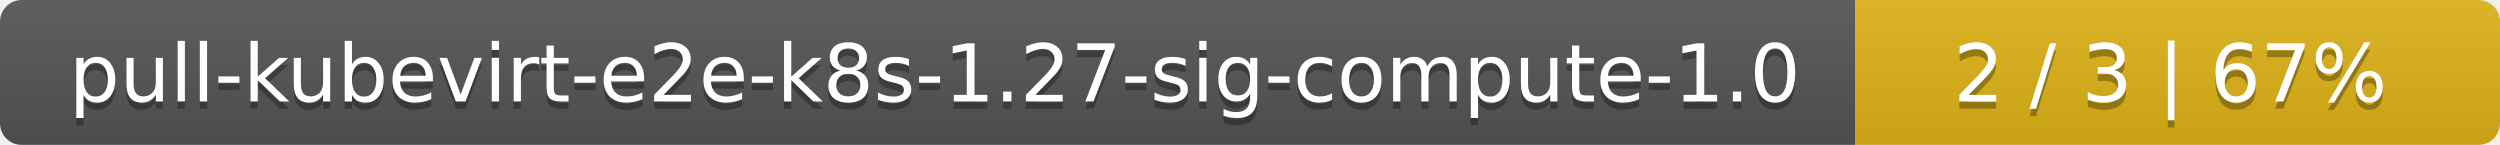
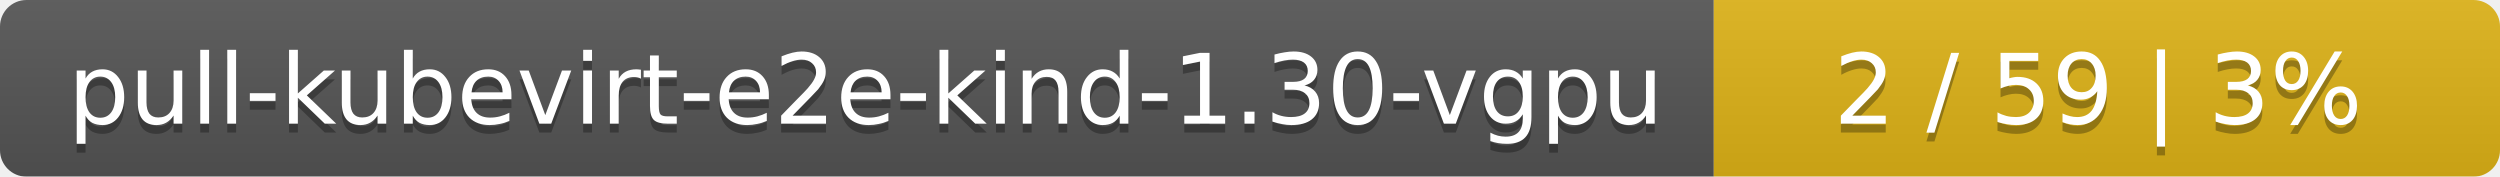
- <svg xmlns="http://www.w3.org/2000/svg" width="345" height="20">
+ <svg xmlns="http://www.w3.org/2000/svg" width="283" height="20">
  <linearGradient id="smooth" x2="0" y2="100%">
    <stop offset="0" stop-color="#bbb" stop-opacity=".1" />
    <stop offset="1" stop-opacity=".1" />
  </linearGradient>
  <mask id="round">
-     <rect width="345" height="20" rx="3" fill="#fff" />
+     <rect width="283" height="20" rx="3" fill="#fff" />
  </mask>
  <g mask="url(#round)">
-     <rect width="256" height="20" fill="#555" />
-     <rect x="256" width="89" height="20" fill="#dfb317" />
-     <rect width="345" height="20" fill="url(#smooth)" />
+     <rect width="194" height="20" fill="#555" />
+     <rect x="194" width="89" height="20" fill="#dfb317" />
+     <rect width="283" height="20" fill="url(#smooth)" />
  </g>
  <g fill="#fff" text-anchor="middle" font-family="DejaVu Sans,Verdana,Geneva,sans-serif" font-size="11">
-     <text x="129" y="15" fill="#010101" fill-opacity=".3">pull-kubevirt-e2e-k8s-1.27-sig-compute-1.0</text>
-     <text x="129" y="14">pull-kubevirt-e2e-k8s-1.27-sig-compute-1.0</text>
-     <text x="299.5" y="15" fill="#010101" fill-opacity=".3">2 / 3    |    67%</text>
-     <text x="299.5" y="14">2 / 3    |    67%</text>
+     <text x="98" y="15" fill="#010101" fill-opacity=".3">pull-kubevirt-e2e-kind-1.30-vgpu</text>
+     <text x="98" y="14">pull-kubevirt-e2e-kind-1.30-vgpu</text>
+     <text x="237.5" y="15" fill="#010101" fill-opacity=".3">2 / 59    |    3%</text>
+     <text x="237.5" y="14">2 / 59    |    3%</text>
  </g>
</svg>
